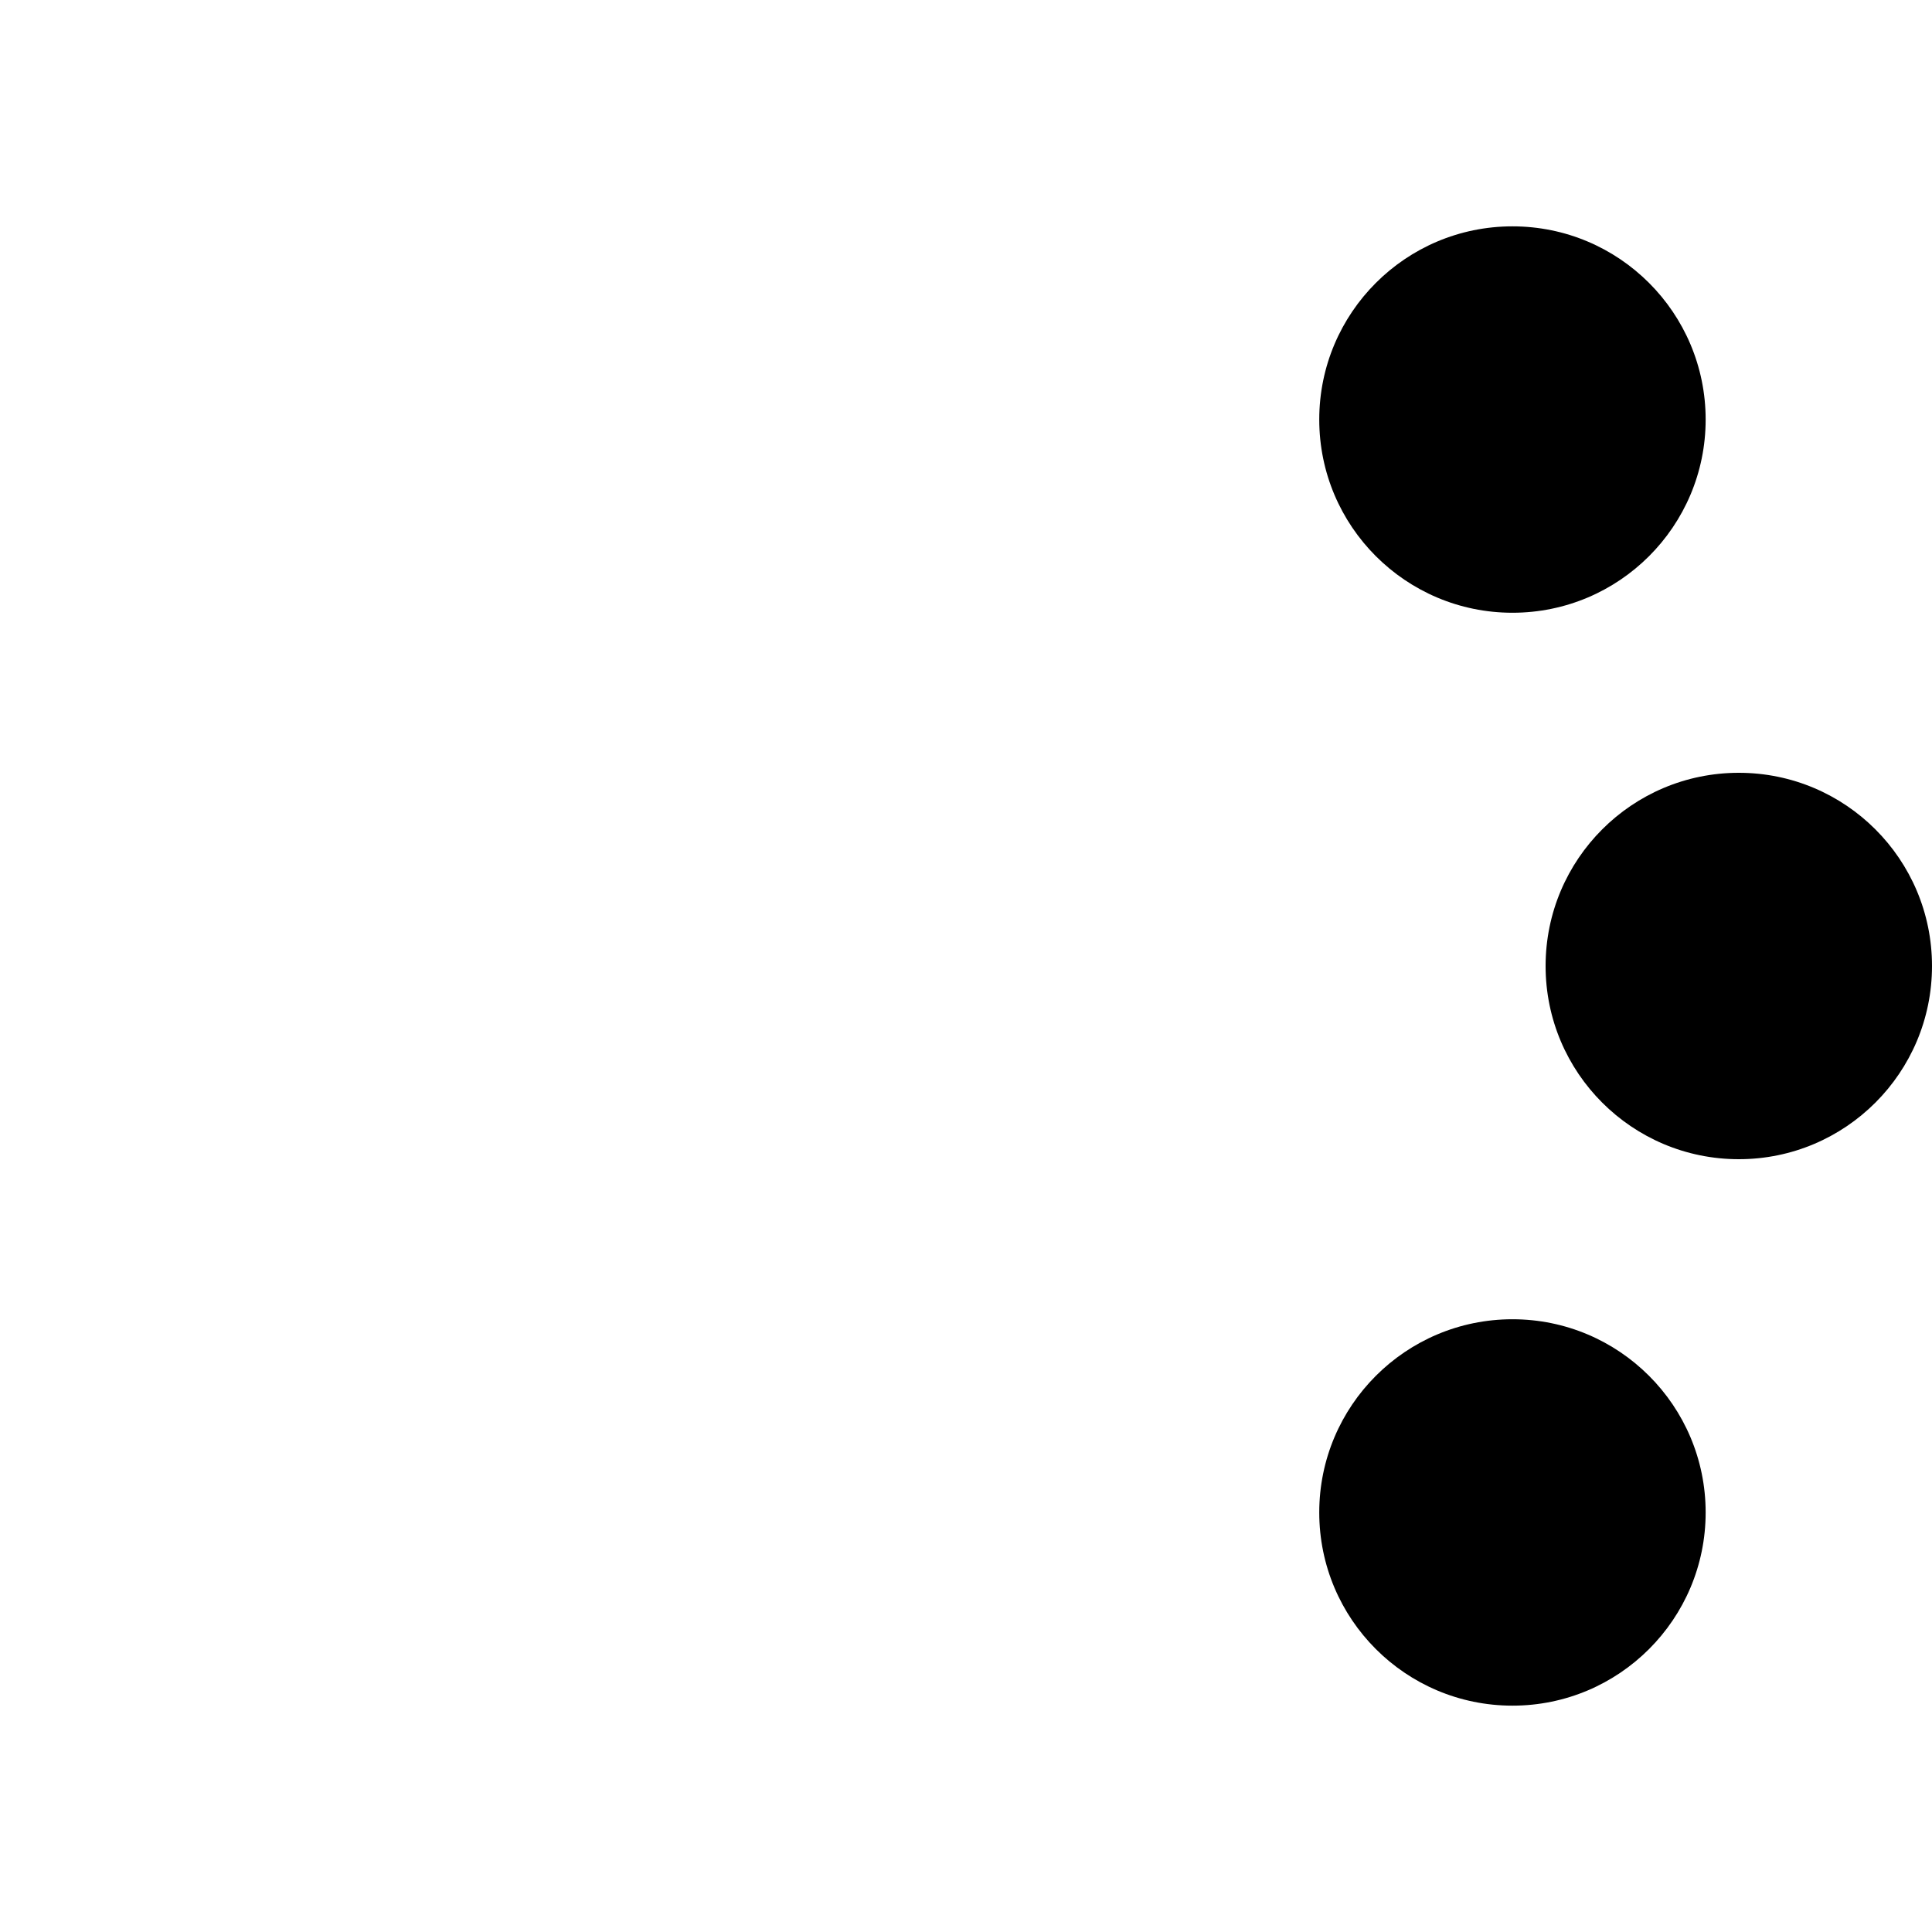
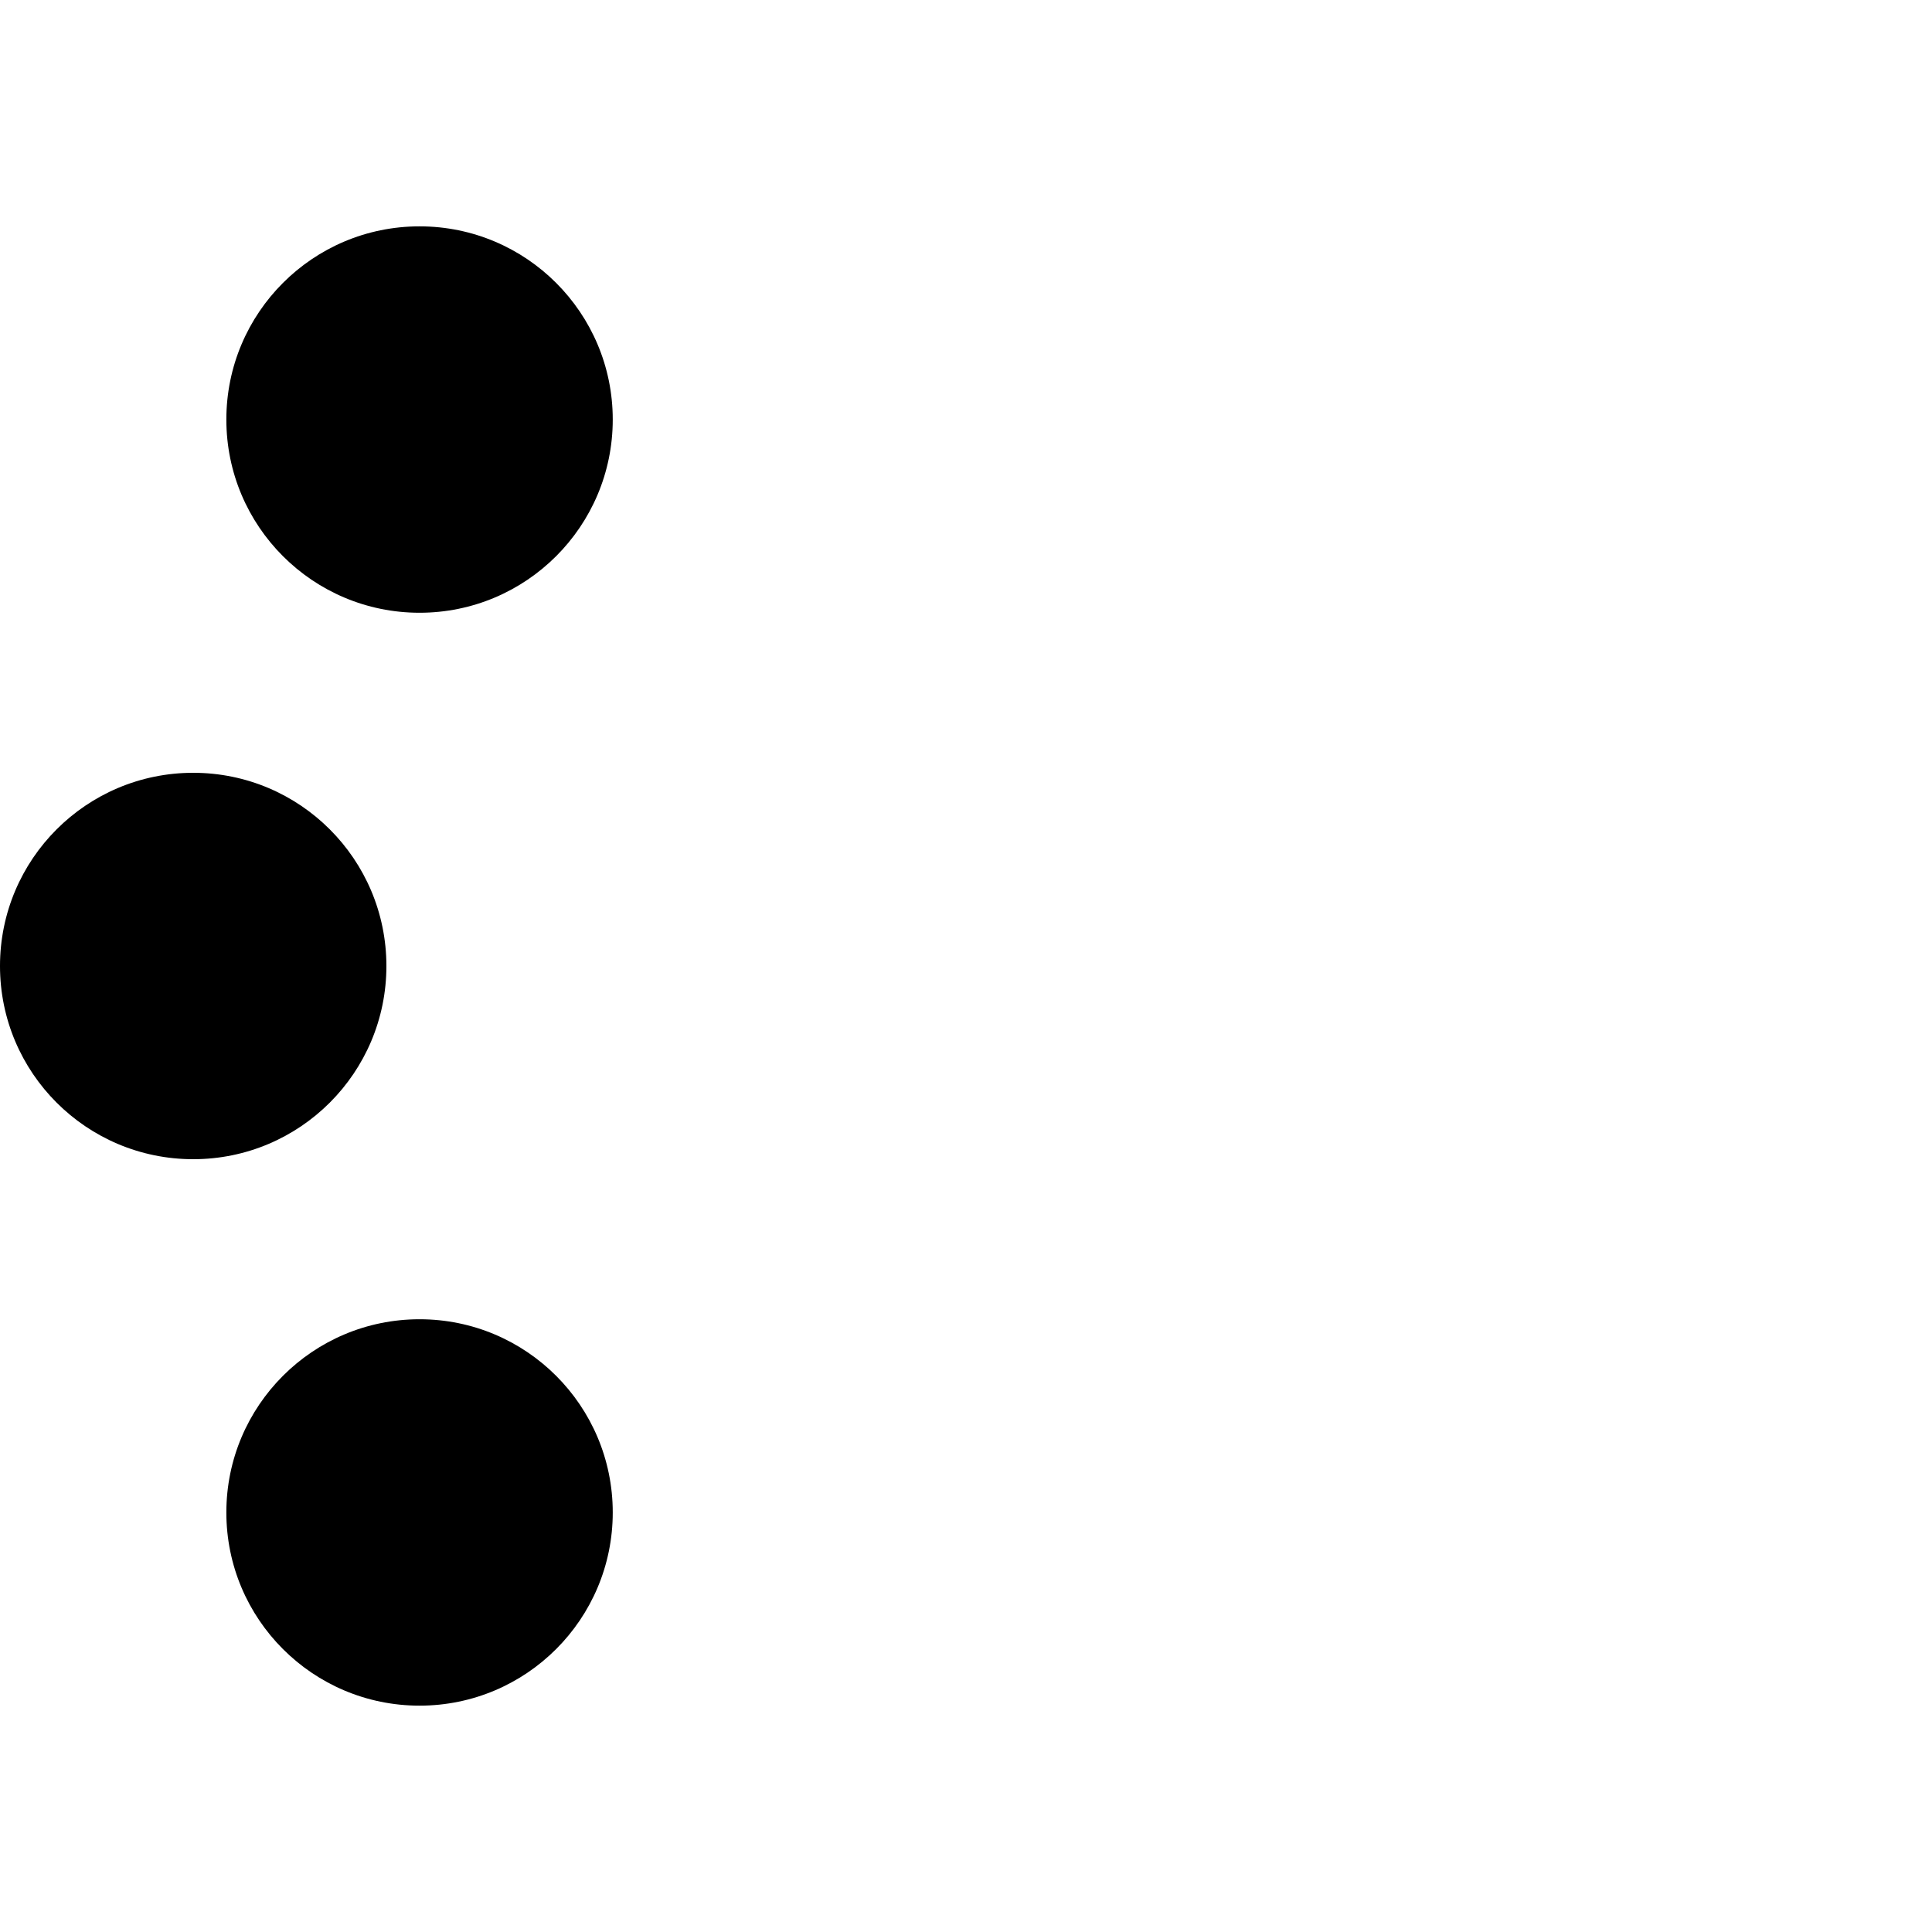
<svg xmlns="http://www.w3.org/2000/svg" width="500" height="500">
-   <circle cx="391.421" cy="108.579" r="50" />
-   <circle cx="450" cy="250" r="50" />
-   <circle cx="391.421" cy="391.421" r="50" />
+   <circle cx="108.579" cy="391.421" r="50" />
+   <circle cx="50" cy="250" r="50" />
+   <circle cx="108.579" cy="108.579" r="50" />
  <style>
        @media(prefers-color-scheme: light) {
            circle {
                fill: #000
            }
        }

        @media(prefers-color-scheme: dark) {
            circle {
                fill: #c99410
            }
        }
    </style>
</svg>
